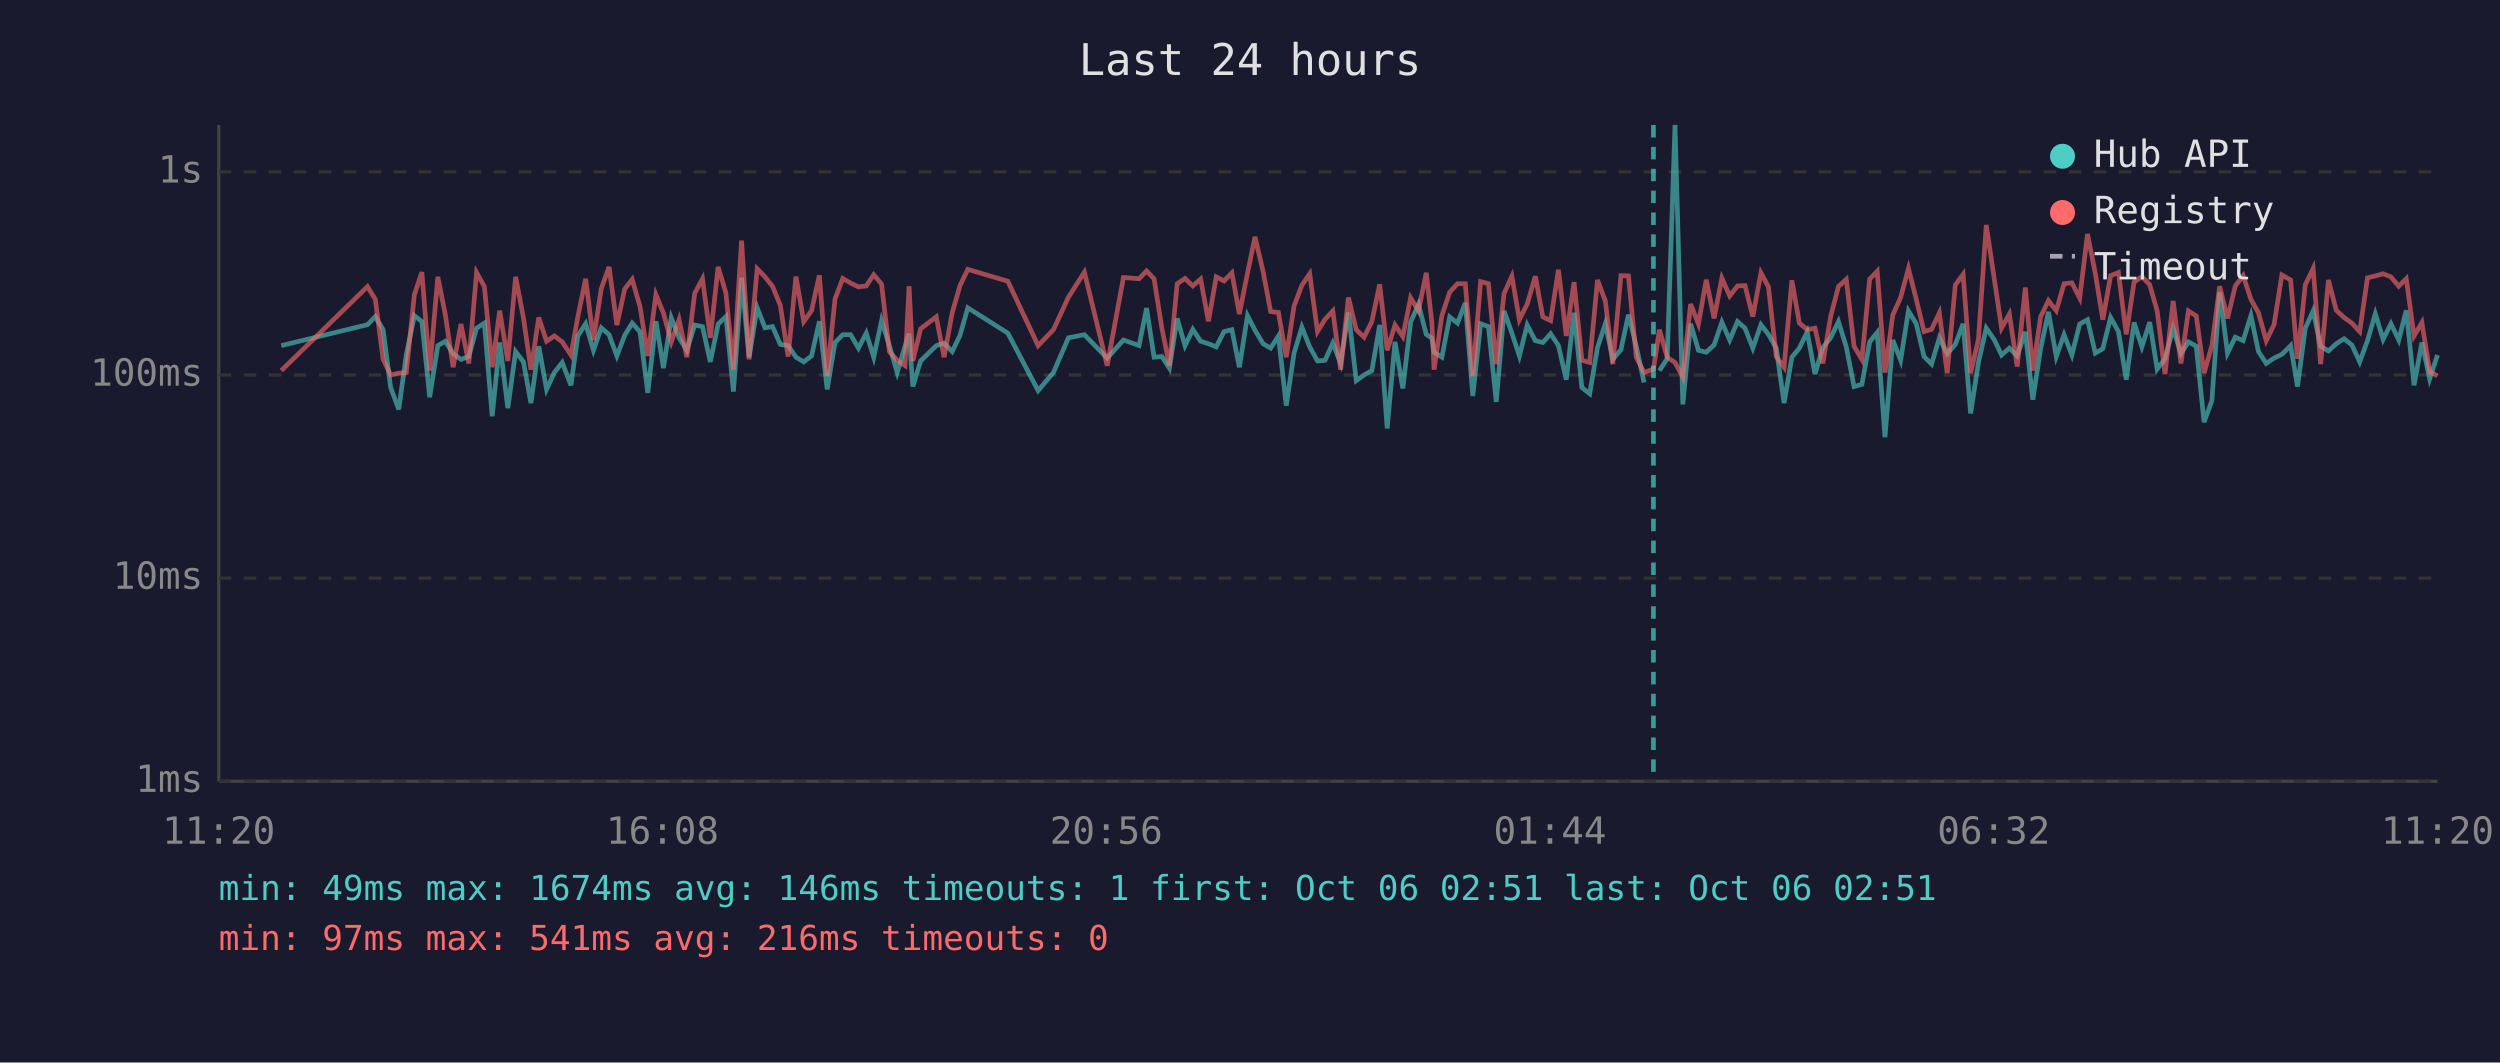
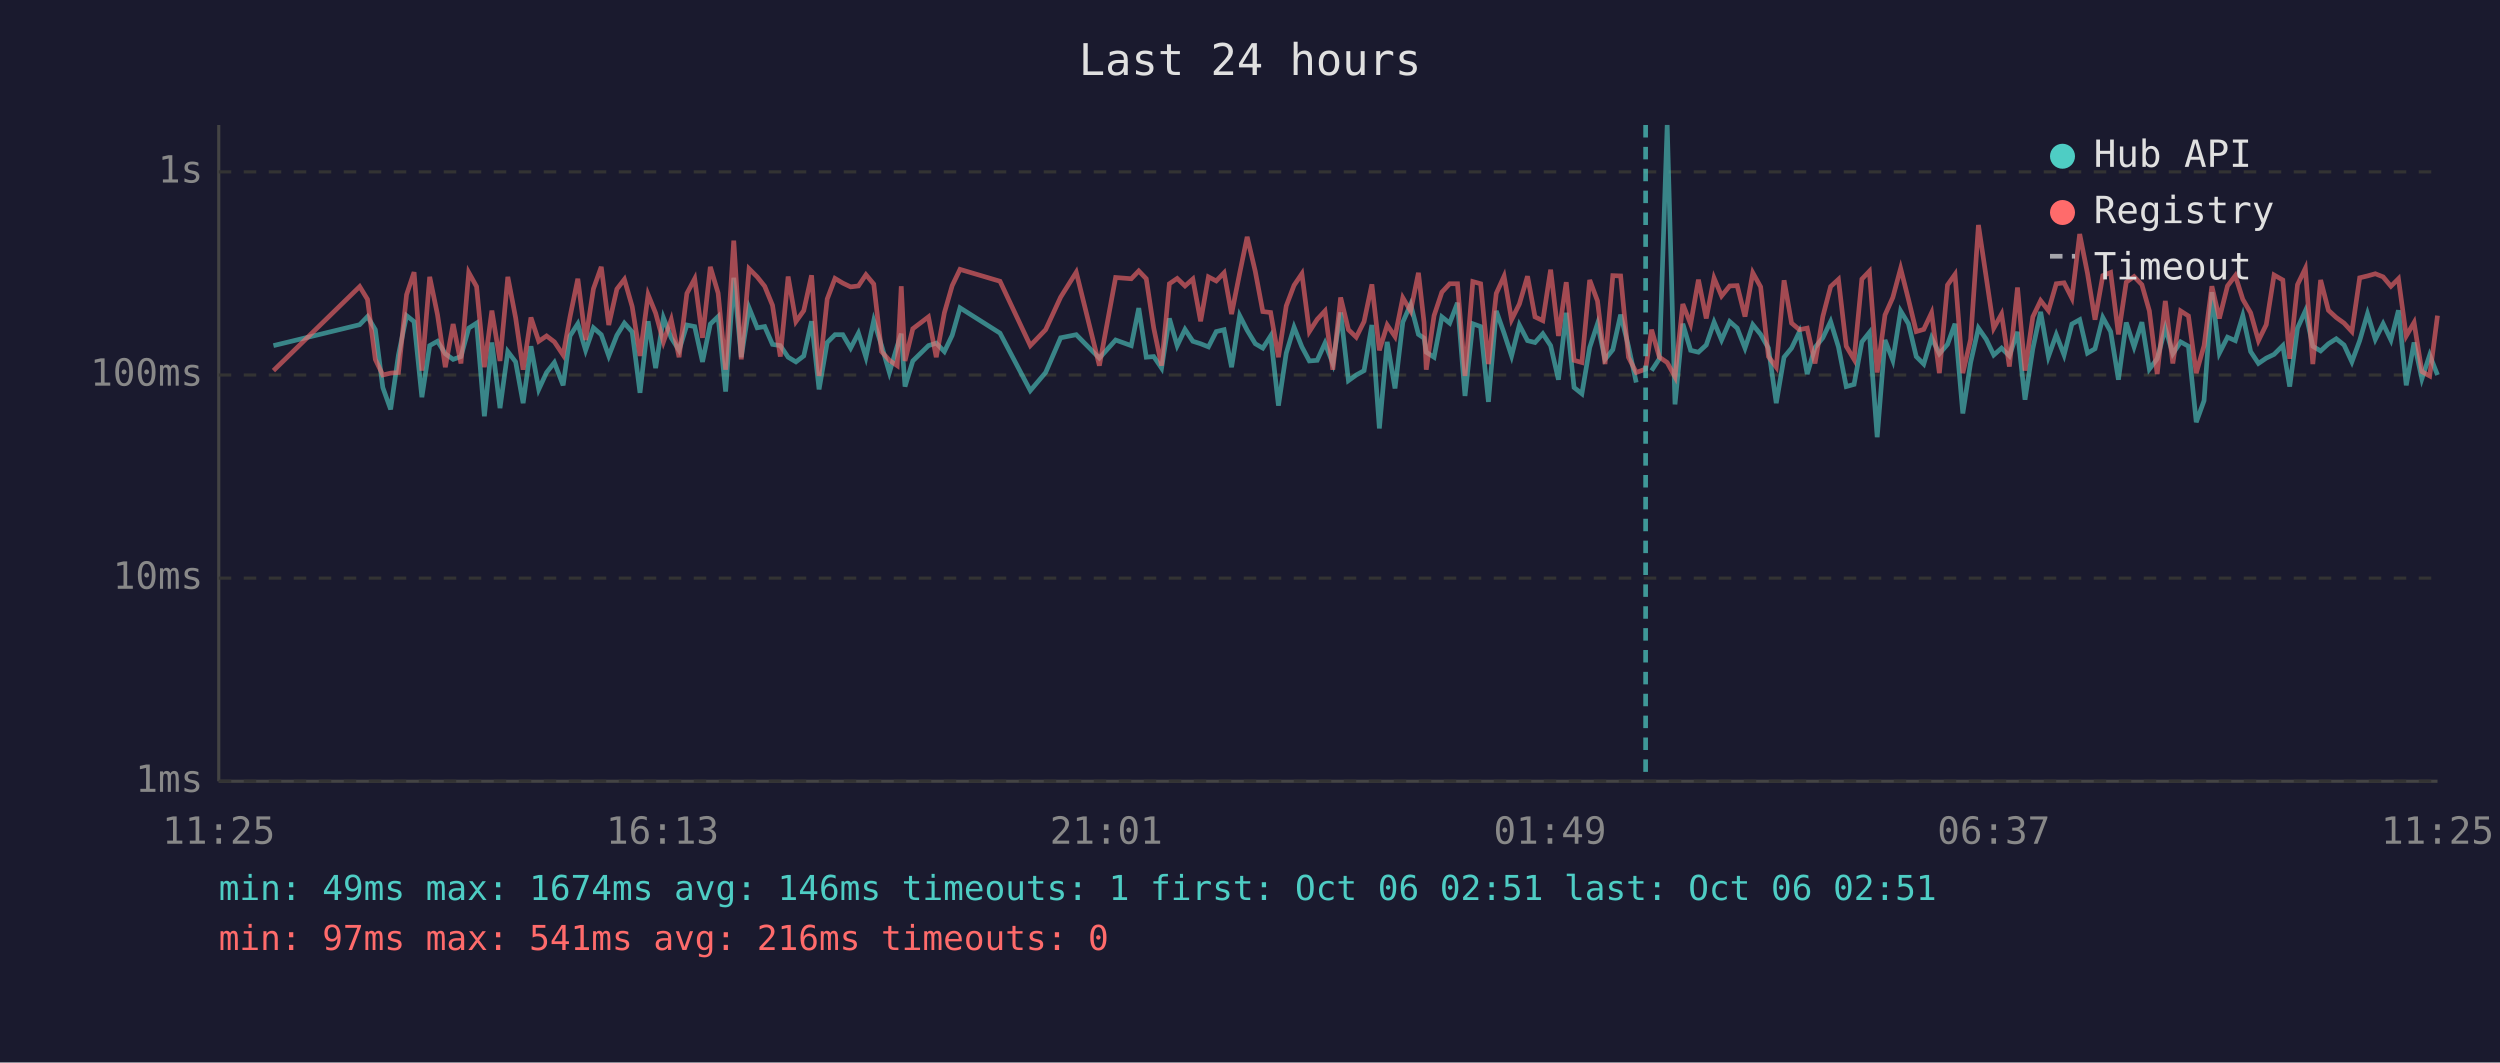
<svg xmlns="http://www.w3.org/2000/svg" viewBox="0 0 800 340" font-family="monospace" font-size="12">
  <rect width="800" height="340" fill="#1a1a2e" />
  <text x="400" y="24" fill="#e0e0e0" font-size="14" text-anchor="middle">Last 24 hours</text>
  <line x1="70" y1="40" x2="70" y2="250" stroke="#444" stroke-width="1" />
  <line x1="70" y1="250" x2="780" y2="250" stroke="#444" stroke-width="1" />
  <line x1="70" y1="250" x2="780" y2="250" stroke="#333" stroke-width="1" stroke-dasharray="4" />
  <text x="65" y="250" fill="#888" text-anchor="end" dominant-baseline="middle">1ms</text>
  <line x1="70" y1="185" x2="780" y2="185" stroke="#333" stroke-width="1" stroke-dasharray="4" />
  <text x="65" y="185" fill="#888" text-anchor="end" dominant-baseline="middle">10ms</text>
  <line x1="70" y1="120" x2="780" y2="120" stroke="#333" stroke-width="1" stroke-dasharray="4" />
  <text x="65" y="120" fill="#888" text-anchor="end" dominant-baseline="middle">100ms</text>
  <line x1="70" y1="55" x2="780" y2="55" stroke="#333" stroke-width="1" stroke-dasharray="4" />
  <text x="65" y="55" fill="#888" text-anchor="end" dominant-baseline="middle">1s</text>
-   <text x="70" y="270" fill="#888" text-anchor="middle">11:20</text>
-   <text x="212" y="270" fill="#888" text-anchor="middle">16:08</text>
-   <text x="354" y="270" fill="#888" text-anchor="middle">20:56</text>
-   <text x="496" y="270" fill="#888" text-anchor="middle">01:44</text>
-   <text x="638" y="270" fill="#888" text-anchor="middle">06:32</text>
-   <text x="780" y="270" fill="#888" text-anchor="middle">11:20</text>
-   <polyline points="90.0,110.6 117.6,103.9 120.1,101.3 122.6,105.5 125.0,124.0 127.6,131.0 130.0,113.6 132.6,101.0 135.0,102.9 137.5,127.1 140.1,110.6 142.5,109.2 145.0,113.2 147.5,115.0 150.0,114.1 152.5,105.0 155.0,103.4 157.5,133.2 159.9,109.6 162.5,130.6 165.0,112.5 167.5,115.8 169.9,129.0 172.4,110.8 174.9,124.6 177.4,119.2 179.9,116.0 182.7,123.3 184.9,107.5 187.4,103.6 189.9,112.1 192.4,104.9 194.9,107.1 197.4,113.9 199.9,107.3 202.3,103.4 204.8,106.2 207.3,125.7 209.9,102.8 212.3,117.8 214.8,101.7 217.3,108.1 219.8,112.1 222.3,104.0 224.8,104.5 227.3,115.8 229.8,103.7 232.3,101.3 234.7,125.3 237.3,88.9 239.7,114.3 242.3,98.5 244.8,104.9 247.2,104.5 249.7,110.2 252.2,110.6 254.7,114.3 257.2,115.8 259.7,113.9 262.2,102.8 264.7,124.6 267.2,109.6 269.7,107.1 272.2,107.1 274.7,111.4 277.2,106.6 279.6,114.3 282.1,102.6 284.6,110.6 287.1,119.2 289.6,110.8 290.9,106.8 292.1,123.7 294.6,115.5 299.6,110.6 302.1,109.8 304.7,112.5 307.2,107.3 309.7,98.5 322.5,106.6 332.2,125.0 337.1,119.2 341.9,108.1 347.0,107.1 354.3,114.6 359.5,108.8 364.5,110.6 366.9,98.6 369.3,114.3 371.8,114.1 374.2,117.8 376.7,101.9 379.2,110.6 381.7,105.4 384.2,109.2 386.7,110.0 389.2,111.0 391.7,106.1 394.2,105.5 396.6,117.5 399.2,101.0 401.6,105.7 404.2,110.0 406.6,111.4 409.1,107.5 411.6,129.8 414.1,113.0 416.6,104.7 419.1,111.0 421.6,115.5 424.0,115.3 426.5,109.8 429.0,116.3 431.5,100.0 434.0,121.8 436.5,120.0 439.0,118.6 441.5,104.0 443.9,137.1 446.4,109.4 448.9,124.3 451.4,103.1 453.9,97.4 456.4,107.0 458.2,108.2 458.9,112.7 461.4,114.3 463.9,101.4 466.4,103.4 468.9,96.9 471.3,126.7 473.8,103.6 476.3,104.5 478.8,128.6 481.3,99.5 483.8,106.6 486.2,113.9 488.7,104.0 491.3,109.0 493.7,109.6 496.2,106.8 498.7,110.6 501.2,121.5 503.7,100.1 506.2,124.0 508.7,126.0 511.2,111.2 513.7,103.6 516.1,115.0 518.7,111.9 521.1,100.7 523.6,110.8 526.1,122.4" fill="none" stroke="#4ecdc4" stroke-width="1.5" opacity="0.6" />
-   <polyline points="531.0,118.6 533.5,114.8 536.0,40.0 538.5,129.4 541.0,103.6 543.5,112.1 546.0,112.7 548.5,110.4 551.0,103.1 553.5,108.8 556.0,102.9 558.4,105.0 560.9,111.4 563.5,103.9 565.9,107.0 568.4,111.4 570.9,129.0 573.4,114.3 575.8,111.4 578.3,106.2 580.8,119.7 583.3,111.2 585.8,108.1 588.3,102.9 590.8,111.0 593.3,123.7 595.8,123.0 598.3,109.4 600.7,106.4 603.2,139.9 605.7,108.8 608.2,115.3 610.7,99.5 613.2,103.6 615.7,114.1 618.1,116.5 620.6,108.1 623.1,113.2 625.7,110.2 628.2,103.6 630.6,132.3 633.1,116.0 635.6,105.0 638.1,108.6 640.5,113.6 643.0,111.4 645.5,113.9 648.1,106.2 650.5,127.9 653.0,111.6 655.5,99.8 658.0,114.1 660.5,107.1 663.0,113.6 665.5,103.7 668.0,102.3 670.5,113.0 672.9,111.6 675.4,101.6 677.9,106.1 680.4,121.5 682.9,103.2 685.4,111.0 687.9,103.1 690.3,118.1 692.8,114.8 695.4,105.0 697.9,113.2 700.3,109.4 702.8,110.8 705.3,135.1 707.8,128.2 710.3,93.5 712.8,113.0 715.3,107.9 717.8,109.0 720.3,101.0 722.7,112.5 725.2,116.3 727.7,114.6 730.2,113.4 733.0,110.6 735.2,123.7 737.7,105.0 740.2,99.5 742.6,110.8 745.1,112.3 747.6,110.0 750.1,108.4 752.6,110.4 755.1,115.8 757.6,109.0 760.1,100.4 762.6,108.6 765.1,103.6 767.6,108.8 770.0,99.3 772.5,123.3 775.0,109.6 777.5,121.2 780.0,113.6" fill="none" stroke="#4ecdc4" stroke-width="1.5" opacity="0.6" />
-   <polyline points="90.0,118.6 117.6,91.7 120.1,95.8 122.6,115.0 125.0,120.0 127.6,119.4 130.0,119.2 132.6,94.3 135.0,87.1 137.5,118.6 140.1,88.6 142.5,100.7 145.0,117.5 147.5,103.7 150.0,116.3 152.5,87.2 155.0,91.7 157.5,117.5 159.9,99.4 162.5,115.5 165.0,88.6 167.5,101.7 169.9,118.3 172.4,101.6 174.9,109.2 177.4,107.5 179.9,109.4 182.7,113.6 184.9,101.4 187.4,89.2 189.9,108.8 192.4,92.4 194.9,85.4 197.4,104.0 199.9,92.5 202.3,89.4 204.8,98.1 207.3,113.9 209.9,94.3 212.3,100.2 214.8,109.4 217.3,102.3 219.8,114.3 222.3,93.9 224.8,89.2 227.3,108.1 229.8,85.4 232.3,93.8 234.7,118.3 237.3,77.0 239.7,115.0 242.3,86.0 244.8,88.6 247.2,91.6 249.7,97.7 252.2,114.1 254.7,88.5 257.2,102.9 259.7,99.4 262.2,88.1 264.7,120.3 267.2,95.7 269.7,89.1 272.2,90.6 274.7,91.8 277.2,91.5 279.6,87.9 282.1,90.9 284.6,112.5 287.1,115.3 289.6,117.0 290.9,91.6 292.1,115.5 294.6,105.2 299.6,101.4 302.1,114.3 304.7,100.1 307.2,91.4 309.7,86.2 322.5,90.0 332.2,110.6 337.1,105.5 341.9,95.1 347.0,87.1 354.3,117.0 359.5,88.8 364.5,89.2 366.9,86.7 369.3,89.2 371.8,105.0 374.2,117.0 376.7,90.8 379.2,89.1 381.7,91.5 384.2,89.3 386.7,102.8 389.2,88.6 391.7,89.9 394.2,87.3 396.6,100.5 399.2,87.4 401.6,75.8 404.2,86.9 406.6,99.7 409.1,100.0 411.6,114.3 414.1,97.9 416.6,91.3 419.1,87.6 421.6,106.1 424.0,102.2 426.5,99.5 429.0,118.3 431.5,95.2 434.0,105.5 436.5,107.9 439.0,102.9 441.5,91.0 443.9,112.1 446.4,104.0 448.9,107.7 451.4,95.3 453.9,99.5 456.4,87.3 458.2,103.2 458.9,118.3 461.4,101.0 463.9,93.5 466.4,90.8 468.9,90.8 471.3,120.3 473.8,90.1 476.3,90.8 478.8,116.5 481.3,93.9 483.8,88.4 486.2,102.3 488.7,97.3 491.3,88.4 493.7,101.4 496.2,102.6 498.7,86.3 501.2,107.5 503.7,90.3 506.2,115.3 508.7,116.0 511.2,89.6 513.7,96.3 516.1,116.5 518.7,88.2 521.1,88.3 523.6,114.3 526.1,119.2 529.1,118.1 531.0,105.5 533.5,114.3 536.0,116.0 538.5,120.6 541.0,97.3 543.5,103.7 546.0,89.5 548.5,101.9 551.0,89.0 553.5,94.7 556.0,91.5 558.4,91.4 560.9,101.3 563.5,87.3 565.9,91.8 568.4,114.1 570.9,117.5 573.4,89.7 575.8,103.4 578.3,105.5 580.8,105.0 583.3,116.3 585.8,101.3 588.3,91.7 590.8,89.4 593.3,110.8 595.8,115.0 598.3,89.3 600.7,86.8 603.2,119.2 605.7,100.8 608.2,95.2 610.7,85.9 613.2,95.8 615.7,106.1 618.1,105.4 620.6,100.1 623.1,119.4 625.7,91.2 628.2,87.8 630.6,119.4 633.1,108.6 635.6,72.0 638.1,88.8 640.5,105.0 643.0,100.5 645.5,117.3 648.1,92.0 650.5,118.6 653.0,101.4 655.5,96.2 658.0,99.4 660.5,90.8 663.0,90.5 665.5,95.4 668.0,74.9 670.5,87.5 672.9,102.3 675.4,88.2 677.9,87.2 680.4,107.0 682.9,90.3 685.4,88.5 687.9,91.1 690.3,99.5 692.8,119.7 695.4,96.3 697.9,116.3 700.3,99.5 702.8,101.1 705.3,119.4 707.8,110.6 710.3,91.6 712.8,101.9 715.3,91.5 717.8,88.2 720.3,95.8 722.7,100.1 725.2,109.0 727.7,103.9 730.2,88.0 733.0,89.6 735.2,114.8 737.7,91.1 740.2,85.9 742.6,116.5 745.1,89.6 747.6,99.3 750.1,101.6 752.6,103.4 755.1,106.1 757.6,88.9 760.1,88.3 762.6,87.6 765.1,88.6 767.6,91.6 770.0,89.2 772.5,107.5 775.0,103.2 777.5,118.9 780.0,120.3" fill="none" stroke="#ff6b6b" stroke-width="1.5" opacity="0.6" />
-   <line x1="529.1" y1="40" x2="529.1" y2="250" stroke="#4ecdc4" stroke-width="1.5" stroke-dasharray="4,3" opacity="0.7" />
+   <text x="70" y="270" fill="#888" text-anchor="middle">11:25</text>
+   <text x="212" y="270" fill="#888" text-anchor="middle">16:13</text>
+   <text x="354" y="270" fill="#888" text-anchor="middle">21:01</text>
+   <text x="496" y="270" fill="#888" text-anchor="middle">01:49</text>
+   <text x="638" y="270" fill="#888" text-anchor="middle">06:37</text>
+   <text x="780" y="270" fill="#888" text-anchor="middle">11:25</text>
+   <polyline points="87.5,110.6 115.1,103.9 117.6,101.3 120.1,105.5 122.5,124.0 125.0,131.0 127.5,113.6 130.1,101.0 132.5,102.9 135.0,127.1 137.5,110.6 140.0,109.2 142.5,113.2 145.0,115.0 147.5,114.1 150.0,105.0 152.5,103.4 155.0,133.2 157.4,109.6 160.0,130.6 162.5,112.5 165.0,115.8 167.4,129.0 169.9,110.8 172.4,124.6 174.9,119.2 177.4,116.0 180.2,123.3 182.4,107.5 184.9,103.6 187.4,112.1 189.9,104.9 192.4,107.1 194.8,113.9 197.4,107.3 199.8,103.4 202.3,106.2 204.8,125.7 207.4,102.8 209.8,117.8 212.3,101.7 214.8,108.1 217.3,112.1 219.8,104.0 222.3,104.5 224.8,115.8 227.3,103.7 229.8,101.3 232.2,125.3 234.8,88.9 237.2,114.3 239.7,98.5 242.3,104.9 244.7,104.5 247.2,110.2 249.7,110.6 252.2,114.3 254.7,115.8 257.2,113.9 259.7,102.8 262.1,124.6 264.7,109.6 267.2,107.1 269.7,107.1 272.2,111.4 274.7,106.6 277.1,114.3 279.6,102.6 282.1,110.6 284.6,119.2 287.1,110.8 288.4,106.8 289.6,123.7 292.1,115.5 297.1,110.6 299.6,109.8 302.2,112.5 304.7,107.3 307.2,98.5 320.0,106.6 329.7,125.0 334.6,119.2 339.4,108.1 344.4,107.1 351.8,114.6 357.0,108.8 362.0,110.6 364.4,98.6 366.8,114.3 369.2,114.1 371.7,117.8 374.2,101.9 376.7,110.6 379.2,105.4 381.7,109.2 384.2,110.0 386.7,111.0 389.2,106.1 391.7,105.5 394.1,117.5 396.7,101.0 399.1,105.7 401.7,110.0 404.1,111.4 406.6,107.5 409.1,129.8 411.6,113.0 414.1,104.7 416.6,111.0 419.0,115.5 421.5,115.3 424.0,109.8 426.5,116.3 429.0,100.0 431.5,121.8 434.0,120.0 436.5,118.6 439.0,104.0 441.4,137.1 443.9,109.4 446.4,124.3 448.9,103.1 451.4,97.4 453.9,107.0 455.7,108.2 456.4,112.7 458.9,114.3 461.4,101.4 463.9,103.4 466.4,96.9 468.8,126.7 471.3,103.6 473.8,104.5 476.3,128.6 478.8,99.5 481.3,106.6 483.7,113.9 486.2,104.0 488.8,109.0 491.2,109.6 493.7,106.8 496.2,110.6 498.7,121.5 501.2,100.1 503.7,124.0 506.2,126.0 508.7,111.2 511.2,103.6 513.6,115.0 516.1,111.9 518.6,100.7 521.1,110.8 523.6,122.4" fill="none" stroke="#4ecdc4" stroke-width="1.5" opacity="0.6" />
+   <polyline points="528.5,118.6 531.0,114.8 533.5,40.0 536.0,129.4 538.5,103.6 541.0,112.1 543.5,112.7 546.0,110.4 548.5,103.1 550.9,108.8 553.5,102.9 555.9,105.0 558.4,111.4 560.9,103.9 563.4,107.0 565.9,111.4 568.4,129.0 570.9,114.3 573.3,111.4 575.8,106.2 578.3,119.7 580.8,111.2 583.3,108.1 585.8,102.9 588.3,111.0 590.8,123.7 593.3,123.0 595.8,109.4 598.2,106.4 600.7,139.9 603.2,108.8 605.7,115.3 608.2,99.5 610.7,103.6 613.2,114.1 615.6,116.5 618.1,108.1 620.6,113.2 623.2,110.2 625.6,103.6 628.1,132.3 630.6,116.0 633.1,105.0 635.6,108.6 638.0,113.6 640.5,111.4 643.0,113.9 645.6,106.2 648.0,127.9 650.5,111.6 653.0,99.8 655.5,114.1 658.0,107.1 660.5,113.6 663.0,103.7 665.5,102.3 668.0,113.0 670.4,111.6 672.9,101.6 675.4,106.1 677.9,121.5 680.4,103.2 682.9,111.0 685.4,103.1 687.8,118.1 690.3,114.8 692.9,105.0 695.3,113.2 697.8,109.4 700.3,110.8 702.8,135.1 705.3,128.2 707.8,93.5 710.2,113.0 712.8,107.9 715.3,109.0 717.7,101.0 720.2,112.5 722.7,116.3 725.2,114.6 727.7,113.4 730.5,110.6 732.7,123.7 735.2,105.0 737.7,99.5 740.1,110.8 742.6,112.3 745.1,110.0 747.6,108.4 750.1,110.4 752.6,115.8 755.1,109.0 757.6,100.4 760.1,108.6 762.6,103.6 765.1,108.8 767.5,99.3 770.0,123.3 772.5,109.6 775.0,121.2 777.5,113.6 780.0,120.0" fill="none" stroke="#4ecdc4" stroke-width="1.5" opacity="0.6" />
+   <polyline points="87.5,118.6 115.1,91.7 117.6,95.8 120.1,115.0 122.5,120.0 125.0,119.4 127.5,119.2 130.1,94.3 132.5,87.1 135.0,118.6 137.5,88.6 140.0,100.7 142.5,117.5 145.0,103.7 147.5,116.3 150.0,87.2 152.5,91.7 155.0,117.5 157.4,99.4 160.0,115.5 162.5,88.6 165.0,101.7 167.4,118.3 169.9,101.6 172.4,109.2 174.9,107.5 177.4,109.4 180.2,113.6 182.4,101.4 184.9,89.2 187.4,108.8 189.9,92.4 192.4,85.4 194.8,104.0 197.4,92.5 199.8,89.4 202.3,98.1 204.8,113.9 207.4,94.3 209.8,100.2 212.3,109.4 214.8,102.3 217.3,114.3 219.8,93.9 222.3,89.2 224.8,108.1 227.3,85.4 229.8,93.8 232.2,118.3 234.8,77.0 237.2,115.0 239.7,86.0 242.3,88.6 244.7,91.6 247.2,97.7 249.7,114.1 252.2,88.5 254.7,102.9 257.2,99.4 259.7,88.1 262.1,120.3 264.7,95.7 267.2,89.1 269.7,90.6 272.2,91.8 274.7,91.5 277.1,87.9 279.6,90.9 282.1,112.5 284.6,115.3 287.1,117.0 288.4,91.6 289.6,115.5 292.1,105.2 297.1,101.4 299.6,114.3 302.2,100.1 304.7,91.4 307.2,86.2 320.0,90.0 329.7,110.6 334.6,105.5 339.4,95.1 344.4,87.1 351.8,117.0 357.0,88.8 362.0,89.2 364.4,86.7 366.8,89.2 369.2,105.0 371.7,117.0 374.2,90.8 376.7,89.1 379.2,91.5 381.7,89.3 384.2,102.8 386.7,88.6 389.2,89.9 391.7,87.3 394.1,100.5 396.7,87.4 399.1,75.8 401.7,86.9 404.1,99.7 406.6,100.0 409.1,114.3 411.6,97.9 414.1,91.3 416.6,87.6 419.0,106.1 421.5,102.2 424.0,99.5 426.5,118.3 429.0,95.2 431.5,105.5 434.0,107.9 436.5,102.9 439.0,91.0 441.4,112.1 443.9,104.0 446.4,107.7 448.9,95.3 451.4,99.5 453.9,87.3 455.7,103.2 456.4,118.3 458.9,101.0 461.4,93.5 463.9,90.8 466.4,90.8 468.8,120.3 471.3,90.1 473.8,90.8 476.3,116.5 478.8,93.9 481.3,88.4 483.7,102.3 486.2,97.3 488.8,88.4 491.2,101.4 493.7,102.6 496.2,86.3 498.7,107.5 501.2,90.3 503.7,115.3 506.2,116.0 508.7,89.6 511.2,96.3 513.6,116.5 516.1,88.2 518.6,88.3 521.1,114.3 523.6,119.2 526.6,118.1 528.5,105.5 531.0,114.3 533.5,116.0 536.0,120.6 538.5,97.3 541.0,103.7 543.5,89.5 546.0,101.9 548.5,89.0 550.9,94.7 553.5,91.5 555.9,91.4 558.4,101.3 560.9,87.3 563.4,91.8 565.9,114.1 568.4,117.5 570.9,89.7 573.3,103.4 575.8,105.5 578.3,105.0 580.8,116.3 583.3,101.3 585.8,91.7 588.3,89.4 590.8,110.8 593.3,115.0 595.8,89.3 598.2,86.8 600.7,119.2 603.2,100.8 605.7,95.2 608.2,85.9 610.7,95.8 613.2,106.1 615.6,105.4 618.1,100.1 620.6,119.4 623.2,91.2 625.6,87.8 628.1,119.4 630.6,108.6 633.1,72.0 635.6,88.8 638.0,105.0 640.5,100.5 643.0,117.3 645.6,92.0 648.0,118.6 650.5,101.4 653.0,96.2 655.5,99.4 658.0,90.8 660.5,90.5 663.0,95.4 665.5,74.9 668.0,87.5 670.4,102.3 672.9,88.2 675.4,87.2 677.9,107.0 680.4,90.3 682.9,88.5 685.4,91.1 687.8,99.5 690.3,119.7 692.9,96.3 695.3,116.3 697.8,99.5 700.3,101.1 702.8,119.4 705.3,110.6 707.8,91.6 710.2,101.9 712.8,91.5 715.3,88.2 717.7,95.8 720.2,100.1 722.7,109.0 725.2,103.9 727.7,88.0 730.5,89.6 732.7,114.8 735.2,91.1 737.7,85.9 740.1,116.5 742.6,89.6 745.1,99.3 747.6,101.6 750.1,103.4 752.6,106.1 755.1,88.9 757.6,88.3 760.1,87.6 762.6,88.6 765.1,91.6 767.5,89.2 770.0,107.5 772.5,103.2 775.0,118.9 777.5,120.3 780.0,101.0" fill="none" stroke="#ff6b6b" stroke-width="1.5" opacity="0.6" />
+   <line x1="526.6" y1="40" x2="526.6" y2="250" stroke="#4ecdc4" stroke-width="1.5" stroke-dasharray="4,3" opacity="0.7" />
  <circle cx="660" cy="50" r="4" fill="#4ecdc4" />
  <text x="670" y="50" fill="#e0e0e0" dominant-baseline="middle">Hub API</text>
  <circle cx="660" cy="68" r="4" fill="#ff6b6b" />
  <text x="670" y="68" fill="#e0e0e0" dominant-baseline="middle">Registry</text>
  <line x1="656" y1="82" x2="664" y2="82" stroke="#e0e0e0" stroke-width="1.5" stroke-dasharray="4,3" opacity="0.7" />
  <text x="670" y="86" fill="#e0e0e0" dominant-baseline="middle">Timeout</text>
  <text x="70" y="288" fill="#4ecdc4" font-size="11">min: 49ms  max: 1674ms  avg: 146ms  timeouts: 1  first: Oct 06 02:51  last: Oct 06 02:51</text>
  <text x="70" y="304" fill="#ff6b6b" font-size="11">min: 97ms  max: 541ms  avg: 216ms  timeouts: 0</text>
</svg>
